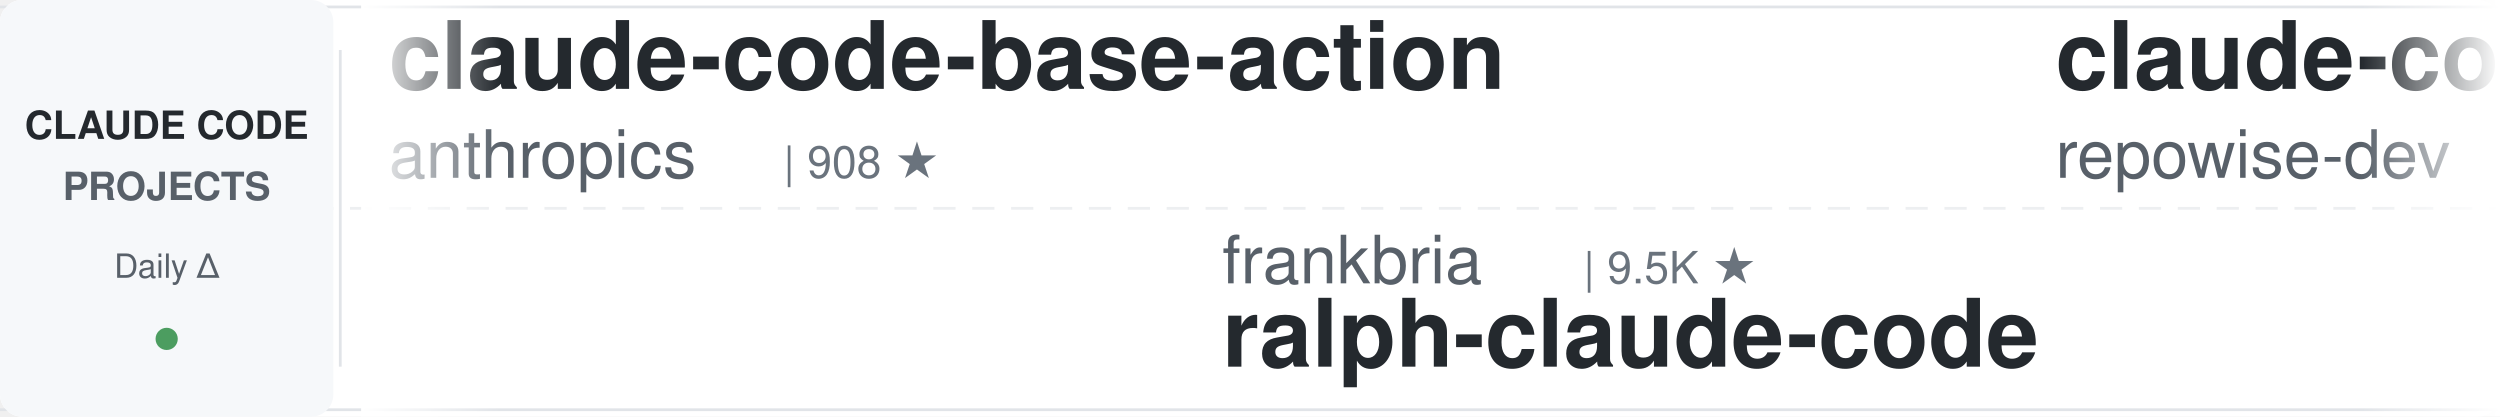
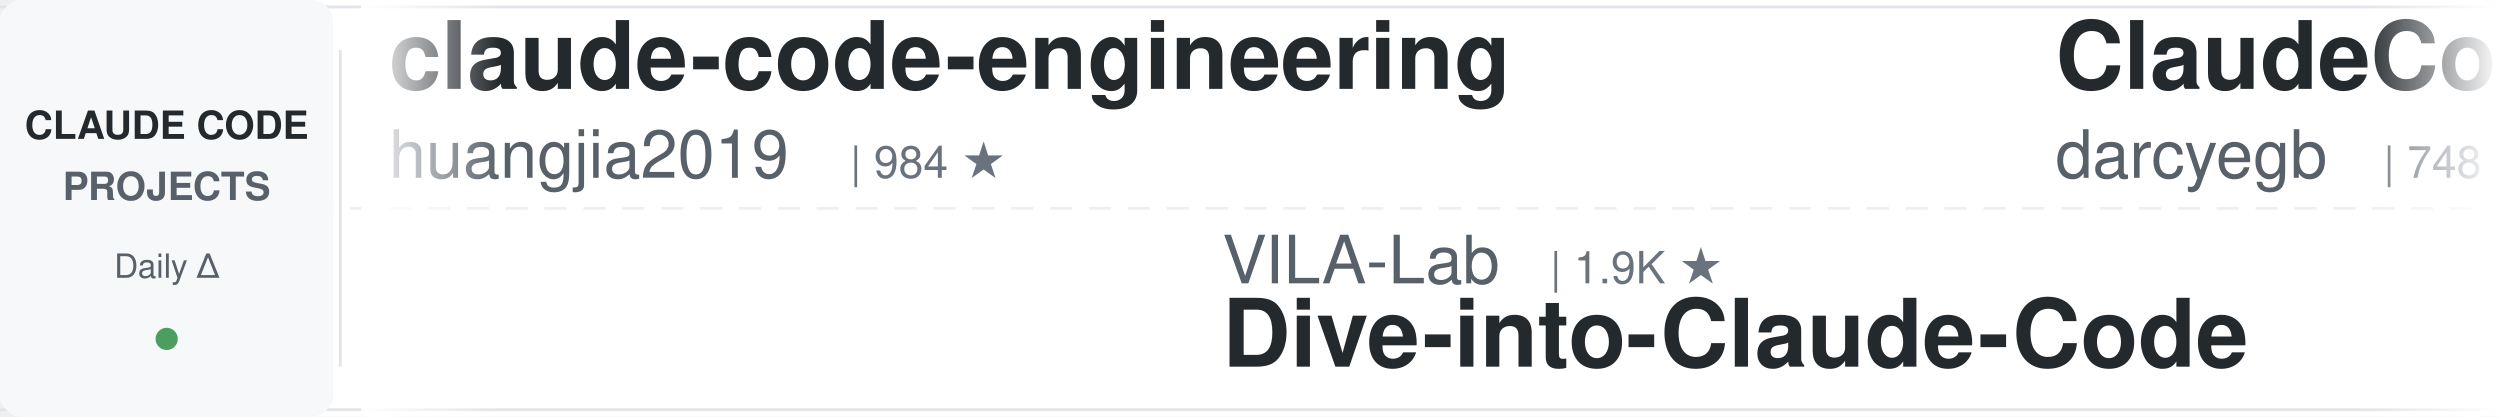
<svg xmlns="http://www.w3.org/2000/svg" width="900" height="150">
  <defs>
    <linearGradient id="leftFade" x1="0%" y1="0%" x2="100%" y2="0%">
      <stop offset="0%" style="stop-color:#ffffff;stop-opacity:1" />
      <stop offset="100%" style="stop-color:#ffffff;stop-opacity:0" />
    </linearGradient>
    <linearGradient id="rightFade" x1="0%" y1="0%" x2="100%" y2="0%">
      <stop offset="0%" style="stop-color:#ffffff;stop-opacity:0" />
      <stop offset="100%" style="stop-color:#ffffff;stop-opacity:1" />
    </linearGradient>
  </defs>
  <rect width="900" height="150" fill="#ffffff" rx="8" />
  <rect x="0" y="2" width="900" height="1" fill="#e1e4e8" />
  <rect x="0" y="147" width="900" height="1" fill="#e1e4e8" />
  <line x1="0" y1="75" x2="900" y2="75" stroke="#e1e4e8" stroke-width="1" stroke-dasharray="8 6" opacity="0.6" />
  <rect x="0" y="0" width="120" height="150" fill="#f6f8fa" rx="8" />
  <text x="60" y="50" font-family="-apple-system, BlinkMacSystemFont, 'Segoe UI', Helvetica, Arial, sans-serif" font-size="14" font-weight="600" fill="#24292e" text-anchor="middle">CLAUDE CODE</text>
  <text x="60" y="72" font-family="-apple-system, BlinkMacSystemFont, 'Segoe UI', Helvetica, Arial, sans-serif" font-size="14" font-weight="600" fill="#586069" text-anchor="middle">PROJECTS</text>
  <text x="60" y="100" font-family="-apple-system, BlinkMacSystemFont, 'Segoe UI', Helvetica, Arial, sans-serif" font-size="12" font-weight="500" fill="#586069" text-anchor="middle">Daily Δ</text>
  <circle cx="60" cy="122" r="4" fill="#22863a" opacity="0.8" />
  <rect x="122" y="18" width="1" height="114" fill="#e1e4e8" />
  <clipPath id="tickerClip">
    <rect x="130" y="0" width="770" height="150" />
  </clipPath>
  <g clip-path="url(#tickerClip)">
    <g id="tickerItems">
      <animateTransform attributeName="transform" attributeType="XML" type="translate" from="0 0" to="-3000 0" dur="54s" repeatCount="indefinite" />
      <g transform="translate(0, 0)">
-         <text x="140" y="32" font-family="-apple-system, BlinkMacSystemFont, 'Segoe UI', Helvetica, Arial, sans-serif" font-size="34" font-weight="600" fill="#24292e">claude-code-base-action</text>
-         <text x="140" y="64" font-family="-apple-system, BlinkMacSystemFont, 'Segoe UI', Helvetica, Arial, sans-serif" font-size="24" font-weight="400" fill="#586069">anthropics</text>
-         <text x="282" y="64" font-family="-apple-system, BlinkMacSystemFont, 'Segoe UI', Helvetica, Arial, sans-serif" font-size="16" font-weight="500" fill="#6a737d">| 908 ★</text>
+         <text x="140" y="32" font-family="-apple-system, BlinkMacSystemFont, 'Segoe UI', Helvetica, Arial, sans-serif" font-size="34" font-weight="600" fill="#24292e">claude-code-engineering</text>
+         <text x="140" y="64" font-family="-apple-system, BlinkMacSystemFont, 'Segoe UI', Helvetica, Arial, sans-serif" font-size="24" font-weight="400" fill="#586069">huangjia2019</text>
+         <text x="306" y="64" font-family="-apple-system, BlinkMacSystemFont, 'Segoe UI', Helvetica, Arial, sans-serif" font-size="16" font-weight="500" fill="#6a737d">| 984 ★</text>
      </g>
      <g transform="translate(300, 0)">
-         <text x="140" y="102" font-family="-apple-system, BlinkMacSystemFont, 'Segoe UI', Helvetica, Arial, sans-serif" font-size="24" font-weight="400" fill="#586069">frankbria</text>
-         <text x="270" y="102" font-family="-apple-system, BlinkMacSystemFont, 'Segoe UI', Helvetica, Arial, sans-serif" font-size="16" font-weight="500" fill="#6a737d">| 9.5K ★</text>
-         <text x="140" y="132" font-family="-apple-system, BlinkMacSystemFont, 'Segoe UI', Helvetica, Arial, sans-serif" font-size="34" font-weight="600" fill="#24292e">ralph-claude-code</text>
+         <text x="140" y="102" font-family="-apple-system, BlinkMacSystemFont, 'Segoe UI', Helvetica, Arial, sans-serif" font-size="24" font-weight="400" fill="#586069">VILA-Lab</text>
+         <text x="258" y="102" font-family="-apple-system, BlinkMacSystemFont, 'Segoe UI', Helvetica, Arial, sans-serif" font-size="16" font-weight="500" fill="#6a737d">| 1.9K ★</text>
+         <text x="140" y="132" font-family="-apple-system, BlinkMacSystemFont, 'Segoe UI', Helvetica, Arial, sans-serif" font-size="34" font-weight="600" fill="#24292e">Dive-into-Claude-Code</text>
      </g>
      <g transform="translate(600, 0)">
-         <text x="140" y="32" font-family="-apple-system, BlinkMacSystemFont, 'Segoe UI', Helvetica, Arial, sans-serif" font-size="34" font-weight="600" fill="#24292e">claude-code-prompts</text>
-         <text x="140" y="64" font-family="-apple-system, BlinkMacSystemFont, 'Segoe UI', Helvetica, Arial, sans-serif" font-size="24" font-weight="400" fill="#586069">repowise-dev</text>
-         <text x="306" y="64" font-family="-apple-system, BlinkMacSystemFont, 'Segoe UI', Helvetica, Arial, sans-serif" font-size="16" font-weight="500" fill="#6a737d">| 1.2K ★</text>
+         <text x="140" y="32" font-family="-apple-system, BlinkMacSystemFont, 'Segoe UI', Helvetica, Arial, sans-serif" font-size="34" font-weight="600" fill="#24292e">ClaudeCodeAgents</text>
+         <text x="140" y="64" font-family="-apple-system, BlinkMacSystemFont, 'Segoe UI', Helvetica, Arial, sans-serif" font-size="24" font-weight="400" fill="#586069">darcyegb</text>
+         <text x="258" y="64" font-family="-apple-system, BlinkMacSystemFont, 'Segoe UI', Helvetica, Arial, sans-serif" font-size="16" font-weight="500" fill="#6a737d">| 748 ★</text>
      </g>
      <g transform="translate(900, 0)">
-         <text x="140" y="102" font-family="-apple-system, BlinkMacSystemFont, 'Segoe UI', Helvetica, Arial, sans-serif" font-size="24" font-weight="400" fill="#586069">xu-xiang</text>
-         <text x="258" y="102" font-family="-apple-system, BlinkMacSystemFont, 'Segoe UI', Helvetica, Arial, sans-serif" font-size="16" font-weight="500" fill="#6a737d">| 1.7K ★</text>
-         <text x="140" y="132" font-family="-apple-system, BlinkMacSystemFont, 'Segoe UI', Helvetica, Arial, sans-serif" font-size="34" font-weight="600" fill="#24292e">everything-claude-code-z...</text>
+         <text x="140" y="102" font-family="-apple-system, BlinkMacSystemFont, 'Segoe UI', Helvetica, Arial, sans-serif" font-size="24" font-weight="400" fill="#586069">affaan-m</text>
+         <text x="258" y="102" font-family="-apple-system, BlinkMacSystemFont, 'Segoe UI', Helvetica, Arial, sans-serif" font-size="16" font-weight="500" fill="#6a737d">| 230.2K ★</text>
+         <text x="140" y="132" font-family="-apple-system, BlinkMacSystemFont, 'Segoe UI', Helvetica, Arial, sans-serif" font-size="34" font-weight="600" fill="#24292e">ECC</text>
      </g>
      <g transform="translate(1200, 0)">
-         <text x="140" y="32" font-family="-apple-system, BlinkMacSystemFont, 'Segoe UI', Helvetica, Arial, sans-serif" font-size="34" font-weight="600" fill="#24292e">claude-code-pm-course</text>
-         <text x="140" y="64" font-family="-apple-system, BlinkMacSystemFont, 'Segoe UI', Helvetica, Arial, sans-serif" font-size="24" font-weight="400" fill="#586069">carlvellotti</text>
-         <text x="306" y="64" font-family="-apple-system, BlinkMacSystemFont, 'Segoe UI', Helvetica, Arial, sans-serif" font-size="16" font-weight="500" fill="#6a737d">| 2.1K ★</text>
+         <text x="140" y="32" font-family="-apple-system, BlinkMacSystemFont, 'Segoe UI', Helvetica, Arial, sans-serif" font-size="34" font-weight="600" fill="#24292e">claude-code-local</text>
+         <text x="140" y="64" font-family="-apple-system, BlinkMacSystemFont, 'Segoe UI', Helvetica, Arial, sans-serif" font-size="24" font-weight="400" fill="#586069">nicedreamzapp</text>
+         <text x="318" y="64" font-family="-apple-system, BlinkMacSystemFont, 'Segoe UI', Helvetica, Arial, sans-serif" font-size="16" font-weight="500" fill="#6a737d">| 2.9K ★</text>
      </g>
      <g transform="translate(1500, 0)">
-         <text x="140" y="102" font-family="-apple-system, BlinkMacSystemFont, 'Segoe UI', Helvetica, Arial, sans-serif" font-size="24" font-weight="400" fill="#586069">Windy3f3f3f3f</text>
-         <text x="318" y="102" font-family="-apple-system, BlinkMacSystemFont, 'Segoe UI', Helvetica, Arial, sans-serif" font-size="16" font-weight="500" fill="#6a737d">| 2.3K ★</text>
-         <text x="140" y="132" font-family="-apple-system, BlinkMacSystemFont, 'Segoe UI', Helvetica, Arial, sans-serif" font-size="34" font-weight="600" fill="#24292e">claude-code-from-scratch</text>
+         <text x="140" y="102" font-family="-apple-system, BlinkMacSystemFont, 'Segoe UI', Helvetica, Arial, sans-serif" font-size="24" font-weight="400" fill="#586069">feiskyer</text>
+         <text x="258" y="102" font-family="-apple-system, BlinkMacSystemFont, 'Segoe UI', Helvetica, Arial, sans-serif" font-size="16" font-weight="500" fill="#6a737d">| 1.6K ★</text>
+         <text x="140" y="132" font-family="-apple-system, BlinkMacSystemFont, 'Segoe UI', Helvetica, Arial, sans-serif" font-size="34" font-weight="600" fill="#24292e">claude-code-settings</text>
      </g>
      <g transform="translate(1800, 0)">
-         <text x="140" y="32" font-family="-apple-system, BlinkMacSystemFont, 'Segoe UI', Helvetica, Arial, sans-serif" font-size="34" font-weight="600" fill="#24292e">claude-code-my-workflow</text>
-         <text x="140" y="64" font-family="-apple-system, BlinkMacSystemFont, 'Segoe UI', Helvetica, Arial, sans-serif" font-size="24" font-weight="400" fill="#586069">pedrohcgs</text>
-         <text x="270" y="64" font-family="-apple-system, BlinkMacSystemFont, 'Segoe UI', Helvetica, Arial, sans-serif" font-size="16" font-weight="500" fill="#6a737d">| 1.4K ★</text>
+         <text x="140" y="32" font-family="-apple-system, BlinkMacSystemFont, 'Segoe UI', Helvetica, Arial, sans-serif" font-size="34" font-weight="600" fill="#24292e">claude-code-security-rev...</text>
+         <text x="140" y="64" font-family="-apple-system, BlinkMacSystemFont, 'Segoe UI', Helvetica, Arial, sans-serif" font-size="24" font-weight="400" fill="#586069">anthropics</text>
+         <text x="282" y="64" font-family="-apple-system, BlinkMacSystemFont, 'Segoe UI', Helvetica, Arial, sans-serif" font-size="16" font-weight="500" fill="#6a737d">| 5.6K ★</text>
      </g>
      <g transform="translate(2100, 0)">
-         <text x="140" y="102" font-family="-apple-system, BlinkMacSystemFont, 'Segoe UI', Helvetica, Arial, sans-serif" font-size="24" font-weight="400" fill="#586069">Yeachan-Heo</text>
-         <text x="294" y="102" font-family="-apple-system, BlinkMacSystemFont, 'Segoe UI', Helvetica, Arial, sans-serif" font-size="16" font-weight="500" fill="#6a737d">| 37.8K ★</text>
-         <text x="140" y="132" font-family="-apple-system, BlinkMacSystemFont, 'Segoe UI', Helvetica, Arial, sans-serif" font-size="34" font-weight="600" fill="#24292e">oh-my-claudecode</text>
+         <text x="140" y="102" font-family="-apple-system, BlinkMacSystemFont, 'Segoe UI', Helvetica, Arial, sans-serif" font-size="24" font-weight="400" fill="#586069">fuergaosi233</text>
+         <text x="306" y="102" font-family="-apple-system, BlinkMacSystemFont, 'Segoe UI', Helvetica, Arial, sans-serif" font-size="16" font-weight="500" fill="#6a737d">| 2.7K ★</text>
+         <text x="140" y="132" font-family="-apple-system, BlinkMacSystemFont, 'Segoe UI', Helvetica, Arial, sans-serif" font-size="34" font-weight="600" fill="#24292e">claude-code-proxy</text>
      </g>
      <g transform="translate(2400, 0)">
-         <text x="140" y="32" font-family="-apple-system, BlinkMacSystemFont, 'Segoe UI', Helvetica, Arial, sans-serif" font-size="34" font-weight="600" fill="#24292e">claude-coder</text>
-         <text x="140" y="64" font-family="-apple-system, BlinkMacSystemFont, 'Segoe UI', Helvetica, Arial, sans-serif" font-size="24" font-weight="400" fill="#586069">kodu-ai</text>
-         <text x="246" y="64" font-family="-apple-system, BlinkMacSystemFont, 'Segoe UI', Helvetica, Arial, sans-serif" font-size="16" font-weight="500" fill="#6a737d">| 5.3K ★</text>
+         <text x="140" y="32" font-family="-apple-system, BlinkMacSystemFont, 'Segoe UI', Helvetica, Arial, sans-serif" font-size="34" font-weight="600" fill="#24292e">claude-code-source-build</text>
+         <text x="140" y="64" font-family="-apple-system, BlinkMacSystemFont, 'Segoe UI', Helvetica, Arial, sans-serif" font-size="24" font-weight="400" fill="#586069">andrew-kramer-inno</text>
+         <text x="378" y="64" font-family="-apple-system, BlinkMacSystemFont, 'Segoe UI', Helvetica, Arial, sans-serif" font-size="16" font-weight="500" fill="#6a737d">| 595 ★</text>
      </g>
      <g transform="translate(2700, 0)">
-         <text x="140" y="102" font-family="-apple-system, BlinkMacSystemFont, 'Segoe UI', Helvetica, Arial, sans-serif" font-size="24" font-weight="400" fill="#586069">ponponon</text>
-         <text x="258" y="102" font-family="-apple-system, BlinkMacSystemFont, 'Segoe UI', Helvetica, Arial, sans-serif" font-size="16" font-weight="500" fill="#6a737d">| 2.3K ★</text>
-         <text x="140" y="132" font-family="-apple-system, BlinkMacSystemFont, 'Segoe UI', Helvetica, Arial, sans-serif" font-size="34" font-weight="600" fill="#24292e">claude_code_src</text>
+         <text x="140" y="102" font-family="-apple-system, BlinkMacSystemFont, 'Segoe UI', Helvetica, Arial, sans-serif" font-size="24" font-weight="400" fill="#586069">1rgs</text>
+         <text x="210" y="102" font-family="-apple-system, BlinkMacSystemFont, 'Segoe UI', Helvetica, Arial, sans-serif" font-size="16" font-weight="500" fill="#6a737d">| 3.7K ★</text>
+         <text x="140" y="132" font-family="-apple-system, BlinkMacSystemFont, 'Segoe UI', Helvetica, Arial, sans-serif" font-size="34" font-weight="600" fill="#24292e">claude-code-proxy</text>
      </g>
      <g transform="translate(3000, 0)">
-         <text x="140" y="32" font-family="-apple-system, BlinkMacSystemFont, 'Segoe UI', Helvetica, Arial, sans-serif" font-size="34" font-weight="600" fill="#24292e">claude-code-base-action</text>
-         <text x="140" y="64" font-family="-apple-system, BlinkMacSystemFont, 'Segoe UI', Helvetica, Arial, sans-serif" font-size="24" font-weight="400" fill="#586069">anthropics</text>
-         <text x="282" y="64" font-family="-apple-system, BlinkMacSystemFont, 'Segoe UI', Helvetica, Arial, sans-serif" font-size="16" font-weight="500" fill="#6a737d">| 908 ★</text>
+         <text x="140" y="32" font-family="-apple-system, BlinkMacSystemFont, 'Segoe UI', Helvetica, Arial, sans-serif" font-size="34" font-weight="600" fill="#24292e">claude-code-engineering</text>
+         <text x="140" y="64" font-family="-apple-system, BlinkMacSystemFont, 'Segoe UI', Helvetica, Arial, sans-serif" font-size="24" font-weight="400" fill="#586069">huangjia2019</text>
+         <text x="306" y="64" font-family="-apple-system, BlinkMacSystemFont, 'Segoe UI', Helvetica, Arial, sans-serif" font-size="16" font-weight="500" fill="#6a737d">| 984 ★</text>
      </g>
      <g transform="translate(3300, 0)">
-         <text x="140" y="102" font-family="-apple-system, BlinkMacSystemFont, 'Segoe UI', Helvetica, Arial, sans-serif" font-size="24" font-weight="400" fill="#586069">frankbria</text>
-         <text x="270" y="102" font-family="-apple-system, BlinkMacSystemFont, 'Segoe UI', Helvetica, Arial, sans-serif" font-size="16" font-weight="500" fill="#6a737d">| 9.5K ★</text>
-         <text x="140" y="132" font-family="-apple-system, BlinkMacSystemFont, 'Segoe UI', Helvetica, Arial, sans-serif" font-size="34" font-weight="600" fill="#24292e">ralph-claude-code</text>
+         <text x="140" y="102" font-family="-apple-system, BlinkMacSystemFont, 'Segoe UI', Helvetica, Arial, sans-serif" font-size="24" font-weight="400" fill="#586069">VILA-Lab</text>
+         <text x="258" y="102" font-family="-apple-system, BlinkMacSystemFont, 'Segoe UI', Helvetica, Arial, sans-serif" font-size="16" font-weight="500" fill="#6a737d">| 1.9K ★</text>
+         <text x="140" y="132" font-family="-apple-system, BlinkMacSystemFont, 'Segoe UI', Helvetica, Arial, sans-serif" font-size="34" font-weight="600" fill="#24292e">Dive-into-Claude-Code</text>
      </g>
      <g transform="translate(3600, 0)">
-         <text x="140" y="32" font-family="-apple-system, BlinkMacSystemFont, 'Segoe UI', Helvetica, Arial, sans-serif" font-size="34" font-weight="600" fill="#24292e">claude-code-prompts</text>
-         <text x="140" y="64" font-family="-apple-system, BlinkMacSystemFont, 'Segoe UI', Helvetica, Arial, sans-serif" font-size="24" font-weight="400" fill="#586069">repowise-dev</text>
-         <text x="306" y="64" font-family="-apple-system, BlinkMacSystemFont, 'Segoe UI', Helvetica, Arial, sans-serif" font-size="16" font-weight="500" fill="#6a737d">| 1.2K ★</text>
+         <text x="140" y="32" font-family="-apple-system, BlinkMacSystemFont, 'Segoe UI', Helvetica, Arial, sans-serif" font-size="34" font-weight="600" fill="#24292e">ClaudeCodeAgents</text>
+         <text x="140" y="64" font-family="-apple-system, BlinkMacSystemFont, 'Segoe UI', Helvetica, Arial, sans-serif" font-size="24" font-weight="400" fill="#586069">darcyegb</text>
+         <text x="258" y="64" font-family="-apple-system, BlinkMacSystemFont, 'Segoe UI', Helvetica, Arial, sans-serif" font-size="16" font-weight="500" fill="#6a737d">| 748 ★</text>
      </g>
      <g transform="translate(3900, 0)">
-         <text x="140" y="102" font-family="-apple-system, BlinkMacSystemFont, 'Segoe UI', Helvetica, Arial, sans-serif" font-size="24" font-weight="400" fill="#586069">xu-xiang</text>
-         <text x="258" y="102" font-family="-apple-system, BlinkMacSystemFont, 'Segoe UI', Helvetica, Arial, sans-serif" font-size="16" font-weight="500" fill="#6a737d">| 1.7K ★</text>
-         <text x="140" y="132" font-family="-apple-system, BlinkMacSystemFont, 'Segoe UI', Helvetica, Arial, sans-serif" font-size="34" font-weight="600" fill="#24292e">everything-claude-code-z...</text>
+         <text x="140" y="102" font-family="-apple-system, BlinkMacSystemFont, 'Segoe UI', Helvetica, Arial, sans-serif" font-size="24" font-weight="400" fill="#586069">affaan-m</text>
+         <text x="258" y="102" font-family="-apple-system, BlinkMacSystemFont, 'Segoe UI', Helvetica, Arial, sans-serif" font-size="16" font-weight="500" fill="#6a737d">| 230.2K ★</text>
+         <text x="140" y="132" font-family="-apple-system, BlinkMacSystemFont, 'Segoe UI', Helvetica, Arial, sans-serif" font-size="34" font-weight="600" fill="#24292e">ECC</text>
      </g>
    </g>
  </g>
  <rect x="130" y="0" width="50" height="150" fill="url(#leftFade)" />
  <rect x="850" y="0" width="50" height="150" fill="url(#rightFade)" />
</svg>
